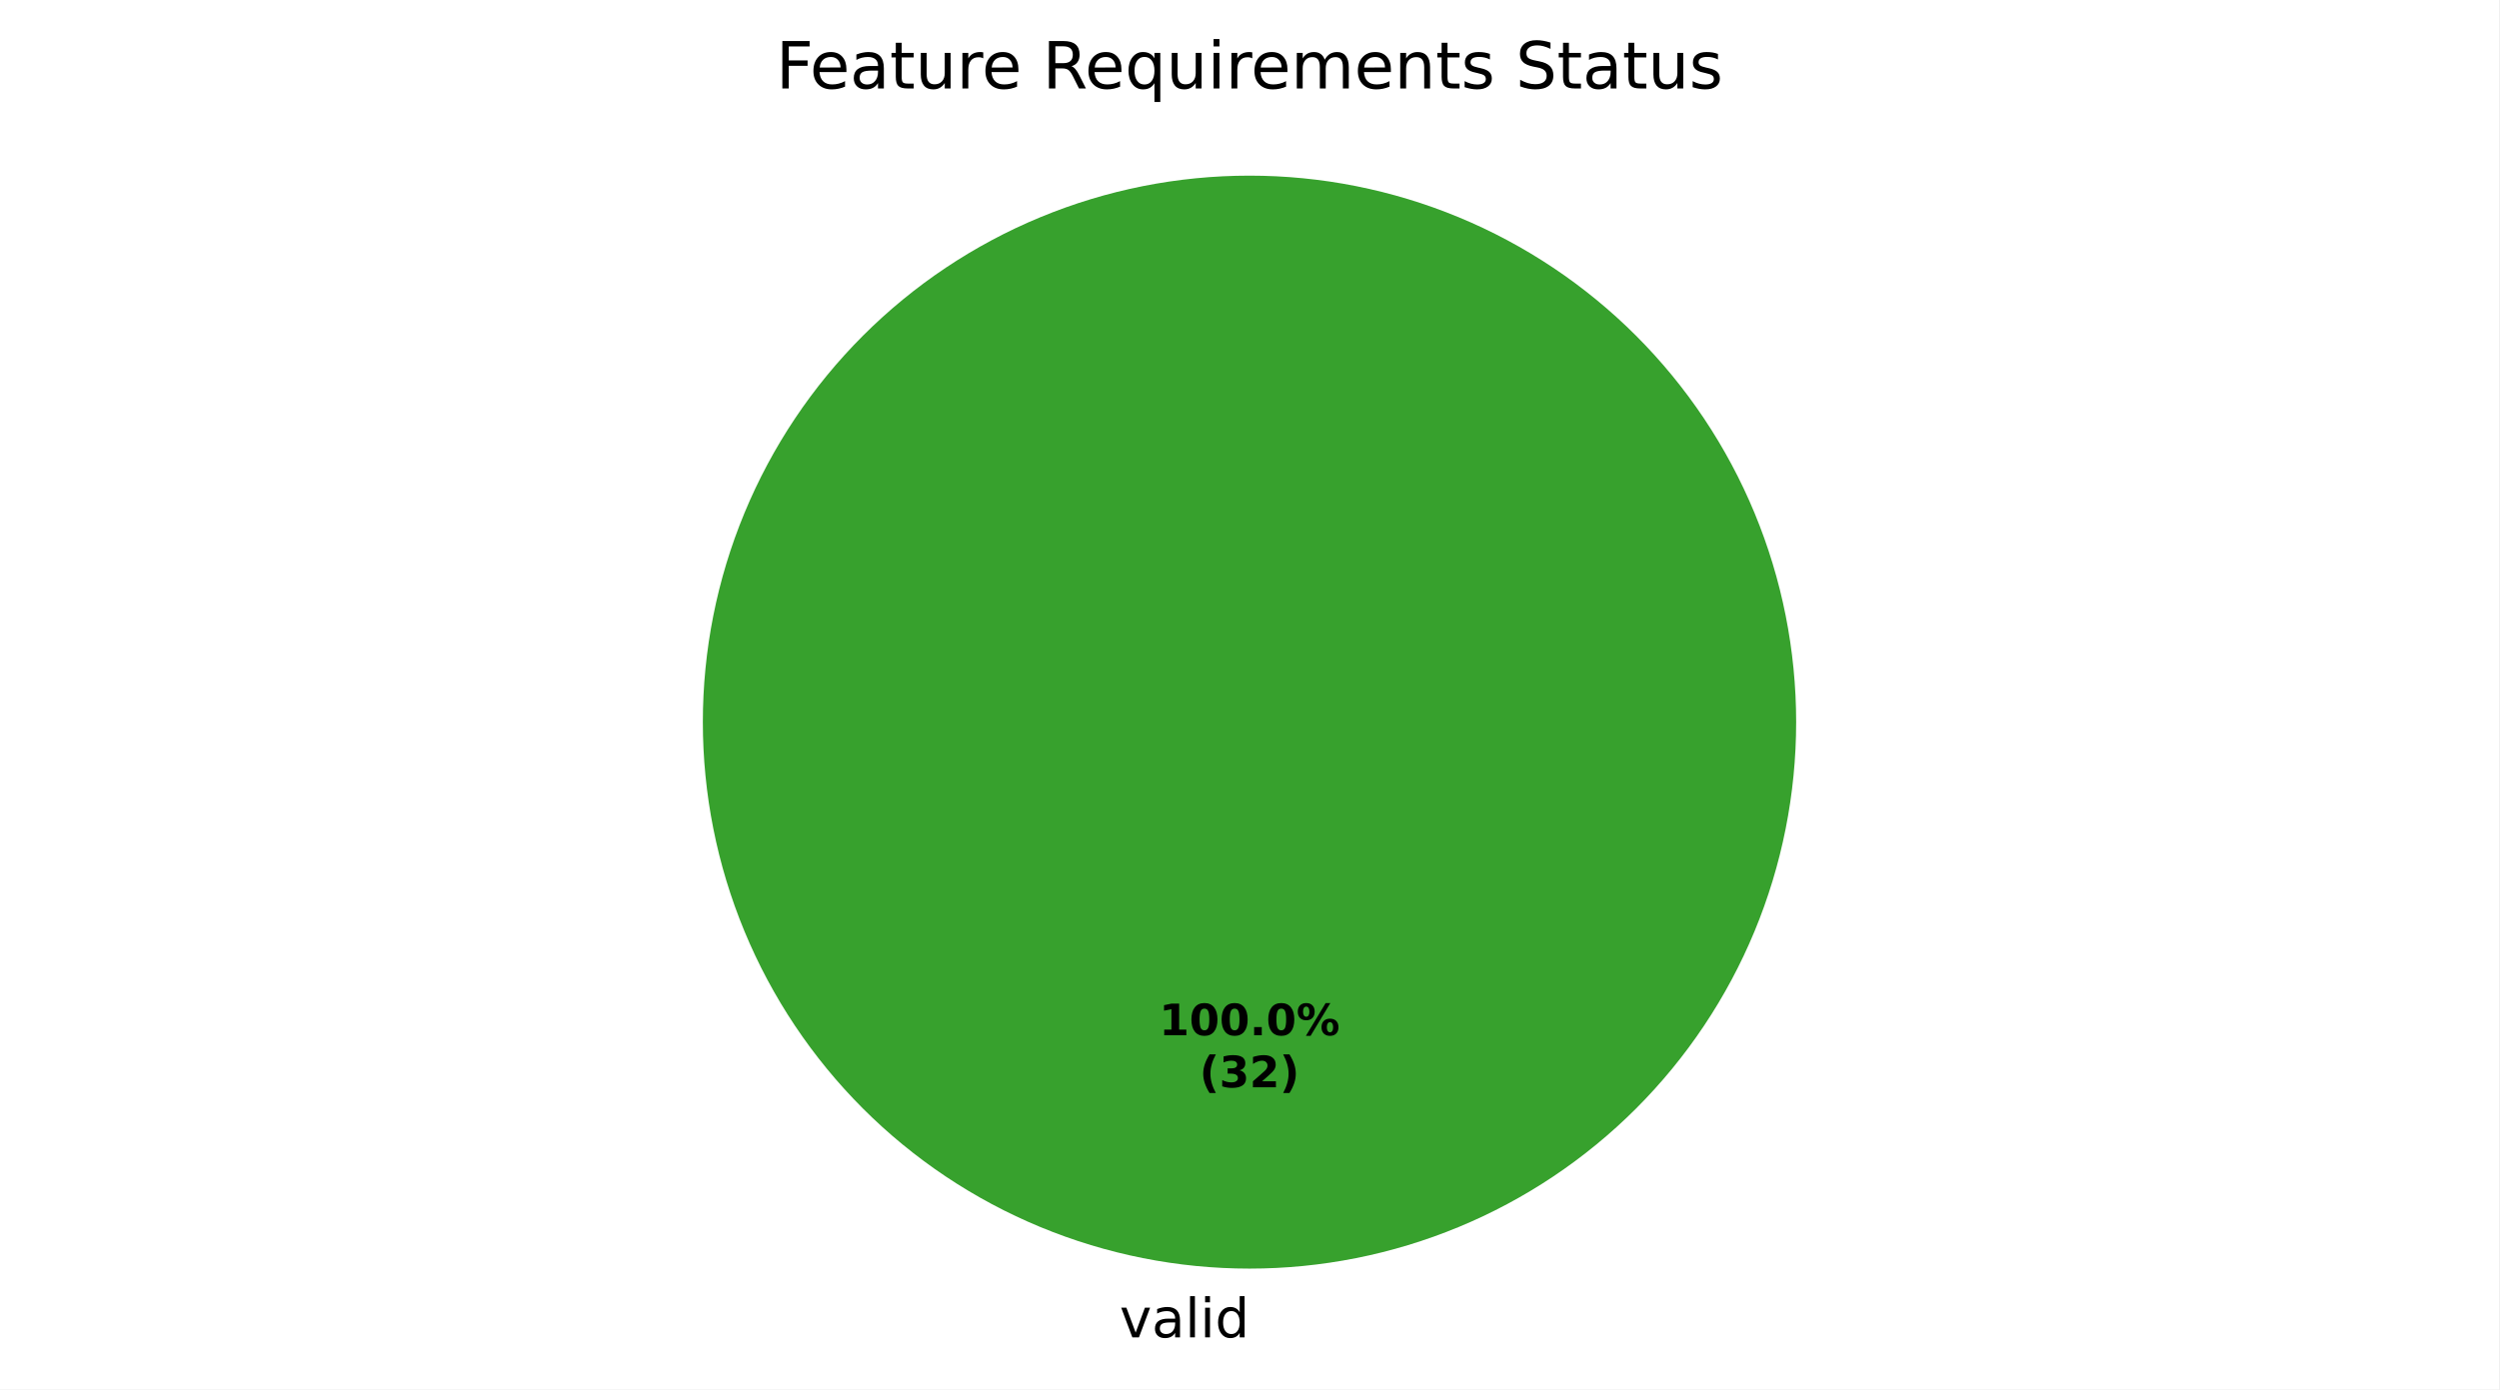
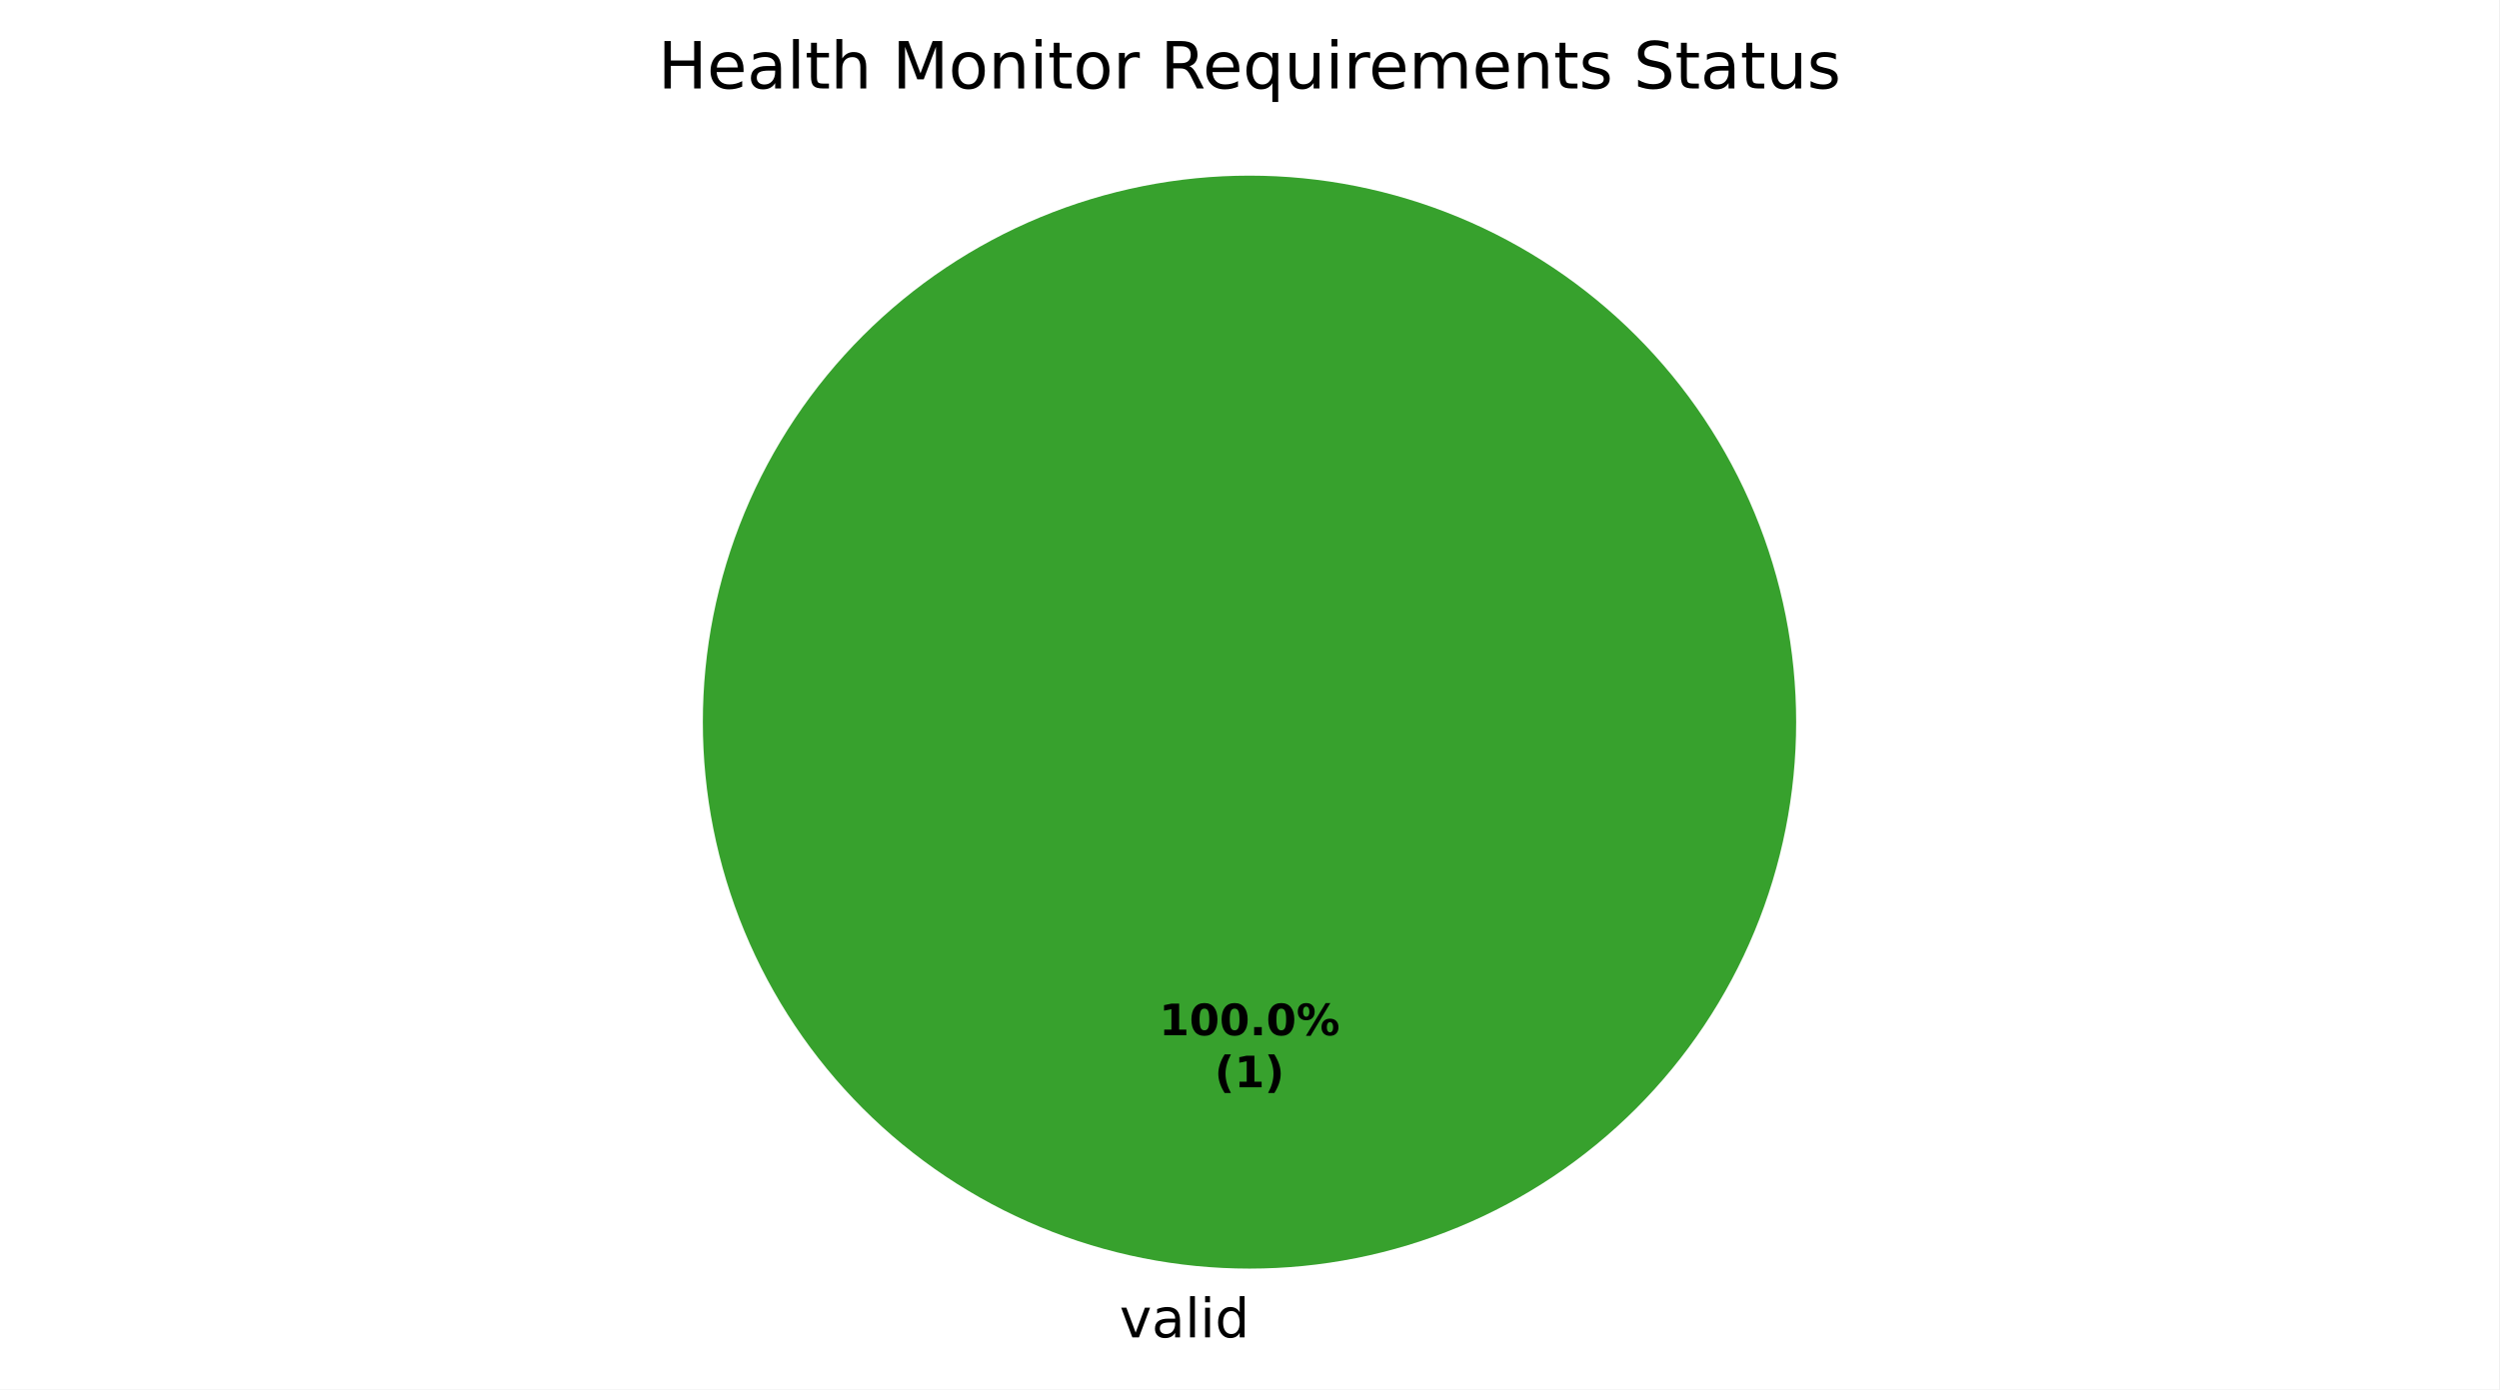
<svg xmlns="http://www.w3.org/2000/svg" xmlns:xlink="http://www.w3.org/1999/xlink" width="460.8pt" height="256.279pt" viewBox="0 0 460.8 256.279" version="1.1">
  <defs>
    <style type="text/css">*{stroke-linejoin: round; stroke-linecap: butt}</style>
  </defs>
  <g id="figure_1">
    <g id="patch_1">
      <path d="M 0 256.279  L 460.8 256.279  L 460.8 0  L 0 0  z " style="fill: #ffffff" />
    </g>
    <g id="axes_1">
      <g id="patch_2">
        <path d="M 331.2 133.198  C 331.2 119.961 328.593 106.853 323.527 94.624  C 318.462 82.394 311.036 71.282 301.676 61.922  C 292.316 52.562 281.204 45.137 268.974 40.071  C 256.745 35.006 243.637 32.398 230.4 32.398  C 217.163 32.398 204.055 35.006 191.826 40.071  C 179.596 45.137 168.484 52.562 159.124 61.922  C 149.764 71.282 142.338 82.394 137.273 94.624  C 132.207 106.853 129.6 119.961 129.6 133.198  C 129.6 146.435 132.207 159.543 137.273 171.773  C 142.338 184.002 149.764 195.115 159.124 204.474  C 168.484 213.834 179.596 221.26 191.826 226.325  C 204.055 231.391 217.163 233.998 230.4 233.998  C 243.637 233.998 256.745 231.391 268.974 226.325  C 281.204 221.26 292.316 213.834 301.676 204.474  C 311.036 195.115 318.462 184.002 323.527 171.773  C 328.593 159.543 331.2 146.435 331.2 133.198  M 230.4 133.198  z " style="fill: #37a12d" />
      </g>
      <g id="patch_3">
        <path d="M 230.4 32.398  C 230.4 32.398 230.4 32.398 230.4 32.398  L 230.4 133.198  z " style="fill: #ca2828" />
      </g>
      <g id="matplotlib.axis_1" />
      <g id="matplotlib.axis_2" />
      <g id="text_1">
        <g transform="translate(206.4484 246.6762) scale(0.1 -0.1)">
          <defs>
            <path id="DejaVuSans-59" d="M 191 3500  L 800 3500  L 1894 563  L 2988 3500  L 3597 3500  L 2284 0  L 1503 0  L 191 3500  z " transform="scale(0.015625)" />
            <path id="DejaVuSans-44" d="M 2194 1759  Q 1497 1759 1228 1600  Q 959 1441 959 1056  Q 959 750 1161 570  Q 1363 391 1709 391  Q 2188 391 2477 730  Q 2766 1069 2766 1631  L 2766 1759  L 2194 1759  z M 3341 1997  L 3341 0  L 2766 0  L 2766 531  Q 2569 213 2275 61  Q 1981 -91 1556 -91  Q 1019 -91 701 211  Q 384 513 384 1019  Q 384 1609 779 1909  Q 1175 2209 1959 2209  L 2766 2209  L 2766 2266  Q 2766 2663 2505 2880  Q 2244 3097 1772 3097  Q 1472 3097 1187 3025  Q 903 2953 641 2809  L 641 3341  Q 956 3463 1253 3523  Q 1550 3584 1831 3584  Q 2591 3584 2966 3190  Q 3341 2797 3341 1997  z " transform="scale(0.015625)" />
            <path id="DejaVuSans-4f" d="M 603 4863  L 1178 4863  L 1178 0  L 603 0  L 603 4863  z " transform="scale(0.015625)" />
            <path id="DejaVuSans-4c" d="M 603 3500  L 1178 3500  L 1178 0  L 603 0  L 603 3500  z M 603 4863  L 1178 4863  L 1178 4134  L 603 4134  L 603 4863  z " transform="scale(0.015625)" />
            <path id="DejaVuSans-47" d="M 2906 2969  L 2906 4863  L 3481 4863  L 3481 0  L 2906 0  L 2906 525  Q 2725 213 2448 61  Q 2172 -91 1784 -91  Q 1150 -91 751 415  Q 353 922 353 1747  Q 353 2572 751 3078  Q 1150 3584 1784 3584  Q 2172 3584 2448 3432  Q 2725 3281 2906 2969  z M 947 1747  Q 947 1113 1208 752  Q 1469 391 1925 391  Q 2381 391 2643 752  Q 2906 1113 2906 1747  Q 2906 2381 2643 2742  Q 2381 3103 1925 3103  Q 1469 3103 1208 2742  Q 947 2381 947 1747  z " transform="scale(0.015625)" />
          </defs>
          <use xlink:href="#DejaVuSans-59" />
          <use xlink:href="#DejaVuSans-44" transform="translate(59.1875 0)" />
          <use xlink:href="#DejaVuSans-4f" transform="translate(120.4688 0)" />
          <use xlink:href="#DejaVuSans-4c" transform="translate(148.25 0)" />
          <use xlink:href="#DejaVuSans-47" transform="translate(176.0312 0)" />
        </g>
      </g>
      <g id="text_2">
        <g transform="translate(213.74 190.9555) scale(0.08 -0.08)">
          <defs>
            <path id="DejaVuSans-Bold-14" d="M 750 831  L 1813 831  L 1813 3847  L 722 3622  L 722 4441  L 1806 4666  L 2950 4666  L 2950 831  L 4013 831  L 4013 0  L 750 0  L 750 831  z " transform="scale(0.015625)" />
            <path id="DejaVuSans-Bold-13" d="M 2944 2338  Q 2944 3213 2780 3570  Q 2616 3928 2228 3928  Q 1841 3928 1675 3570  Q 1509 3213 1509 2338  Q 1509 1453 1675 1090  Q 1841 728 2228 728  Q 2613 728 2778 1090  Q 2944 1453 2944 2338  z M 4147 2328  Q 4147 1169 3647 539  Q 3147 -91 2228 -91  Q 1306 -91 806 539  Q 306 1169 306 2328  Q 306 3491 806 4120  Q 1306 4750 2228 4750  Q 3147 4750 3647 4120  Q 4147 3491 4147 2328  z " transform="scale(0.015625)" />
            <path id="DejaVuSans-Bold-11" d="M 653 1209  L 1778 1209  L 1778 0  L 653 0  L 653 1209  z " transform="scale(0.015625)" />
            <path id="DejaVuSans-Bold-8" d="M 4959 1925  Q 4738 1925 4616 1733  Q 4494 1541 4494 1184  Q 4494 825 4614 633  Q 4734 441 4959 441  Q 5184 441 5303 633  Q 5422 825 5422 1184  Q 5422 1541 5301 1733  Q 5181 1925 4959 1925  z M 4959 2450  Q 5541 2450 5875 2112  Q 6209 1775 6209 1184  Q 6209 594 5875 251  Q 5541 -91 4959 -91  Q 4378 -91 4042 251  Q 3706 594 3706 1184  Q 3706 1772 4042 2111  Q 4378 2450 4959 2450  z M 2094 -91  L 1403 -91  L 4319 4750  L 5013 4750  L 2094 -91  z M 1453 4750  Q 2034 4750 2367 4411  Q 2700 4072 2700 3481  Q 2700 2891 2367 2550  Q 2034 2209 1453 2209  Q 872 2209 539 2550  Q 206 2891 206 3481  Q 206 4072 539 4411  Q 872 4750 1453 4750  z M 1453 4225  Q 1228 4225 1106 4031  Q 984 3838 984 3481  Q 984 3122 1106 2926  Q 1228 2731 1453 2731  Q 1678 2731 1798 2926  Q 1919 3122 1919 3481  Q 1919 3838 1797 4031  Q 1675 4225 1453 4225  z " transform="scale(0.015625)" />
          </defs>
          <use xlink:href="#DejaVuSans-Bold-14" />
          <use xlink:href="#DejaVuSans-Bold-13" transform="translate(69.57812 0)" />
          <use xlink:href="#DejaVuSans-Bold-13" transform="translate(139.1562 0)" />
          <use xlink:href="#DejaVuSans-Bold-11" transform="translate(208.7344 0)" />
          <use xlink:href="#DejaVuSans-Bold-13" transform="translate(246.7188 0)" />
          <use xlink:href="#DejaVuSans-Bold-8" transform="translate(316.2969 0)" />
        </g>
-         <g transform="translate(221.1775 200.557) scale(0.08 -0.08)">
+         <g transform="translate(223.9606 200.557) scale(0.08 -0.08)">
          <defs>
            <path id="DejaVuSans-Bold-b" d="M 2413 -844  L 1484 -844  Q 1006 -72 778 623  Q 550 1319 550 2003  Q 550 2688 779 3389  Q 1009 4091 1484 4856  L 2413 4856  Q 2013 4116 1813 3408  Q 1613 2700 1613 2009  Q 1613 1319 1811 609  Q 2009 -100 2413 -844  z " transform="scale(0.015625)" />
-             <path id="DejaVuSans-Bold-16" d="M 2981 2516  Q 3453 2394 3698 2092  Q 3944 1791 3944 1325  Q 3944 631 3412 270  Q 2881 -91 1863 -91  Q 1503 -91 1142 -33  Q 781 25 428 141  L 428 1069  Q 766 900 1098 814  Q 1431 728 1753 728  Q 2231 728 2486 893  Q 2741 1059 2741 1369  Q 2741 1688 2480 1852  Q 2219 2016 1709 2016  L 1228 2016  L 1228 2791  L 1734 2791  Q 2188 2791 2409 2933  Q 2631 3075 2631 3366  Q 2631 3634 2415 3781  Q 2200 3928 1806 3928  Q 1516 3928 1219 3862  Q 922 3797 628 3669  L 628 4550  Q 984 4650 1334 4700  Q 1684 4750 2022 4750  Q 2931 4750 3382 4451  Q 3834 4153 3834 3553  Q 3834 3144 3618 2883  Q 3403 2622 2981 2516  z " transform="scale(0.015625)" />
-             <path id="DejaVuSans-Bold-15" d="M 1844 884  L 3897 884  L 3897 0  L 506 0  L 506 884  L 2209 2388  Q 2438 2594 2547 2791  Q 2656 2988 2656 3200  Q 2656 3528 2436 3728  Q 2216 3928 1850 3928  Q 1569 3928 1234 3808  Q 900 3688 519 3450  L 519 4475  Q 925 4609 1322 4679  Q 1719 4750 2100 4750  Q 2938 4750 3402 4381  Q 3866 4013 3866 3353  Q 3866 2972 3669 2642  Q 3472 2313 2841 1759  L 1844 884  z " transform="scale(0.015625)" />
            <path id="DejaVuSans-Bold-c" d="M 513 -844  Q 913 -100 1113 609  Q 1313 1319 1313 2009  Q 1313 2700 1113 3408  Q 913 4116 513 4856  L 1441 4856  Q 1916 4091 2145 3389  Q 2375 2688 2375 2003  Q 2375 1319 2147 623  Q 1919 -72 1441 -844  L 513 -844  z " transform="scale(0.015625)" />
          </defs>
          <use xlink:href="#DejaVuSans-Bold-b" />
-           <use xlink:href="#DejaVuSans-Bold-16" transform="translate(45.70312 0)" />
-           <use xlink:href="#DejaVuSans-Bold-15" transform="translate(115.2812 0)" />
-           <use xlink:href="#DejaVuSans-Bold-c" transform="translate(184.8594 0)" />
+           <use xlink:href="#DejaVuSans-Bold-14" transform="translate(45.70312 0)" />
+           <use xlink:href="#DejaVuSans-Bold-c" transform="translate(115.2812 0)" />
        </g>
      </g>
      <g id="text_3">
-         <g transform="translate(143.0822 16.31812) scale(0.12 -0.12)">
+         <g transform="translate(121.3378 16.31812) scale(0.12 -0.12)">
          <defs>
-             <path id="DejaVuSans-29" d="M 628 4666  L 3309 4666  L 3309 4134  L 1259 4134  L 1259 2759  L 3109 2759  L 3109 2228  L 1259 2228  L 1259 0  L 628 0  L 628 4666  z " transform="scale(0.015625)" />
+             <path id="DejaVuSans-2b" d="M 628 4666  L 1259 4666  L 1259 2753  L 3553 2753  L 3553 4666  L 4184 4666  L 4184 0  L 3553 0  L 3553 2222  L 1259 2222  L 1259 0  L 628 0  L 628 4666  z " transform="scale(0.015625)" />
            <path id="DejaVuSans-48" d="M 3597 1894  L 3597 1613  L 953 1613  Q 991 1019 1311 708  Q 1631 397 2203 397  Q 2534 397 2845 478  Q 3156 559 3463 722  L 3463 178  Q 3153 47 2828 -22  Q 2503 -91 2169 -91  Q 1331 -91 842 396  Q 353 884 353 1716  Q 353 2575 817 3079  Q 1281 3584 2069 3584  Q 2775 3584 3186 3129  Q 3597 2675 3597 1894  z M 3022 2063  Q 3016 2534 2758 2815  Q 2500 3097 2075 3097  Q 1594 3097 1305 2825  Q 1016 2553 972 2059  L 3022 2063  z " transform="scale(0.015625)" />
            <path id="DejaVuSans-57" d="M 1172 4494  L 1172 3500  L 2356 3500  L 2356 3053  L 1172 3053  L 1172 1153  Q 1172 725 1289 603  Q 1406 481 1766 481  L 2356 481  L 2356 0  L 1766 0  Q 1100 0 847 248  Q 594 497 594 1153  L 594 3053  L 172 3053  L 172 3500  L 594 3500  L 594 4494  L 1172 4494  z " transform="scale(0.015625)" />
-             <path id="DejaVuSans-58" d="M 544 1381  L 544 3500  L 1119 3500  L 1119 1403  Q 1119 906 1312 657  Q 1506 409 1894 409  Q 2359 409 2629 706  Q 2900 1003 2900 1516  L 2900 3500  L 3475 3500  L 3475 0  L 2900 0  L 2900 538  Q 2691 219 2414 64  Q 2138 -91 1772 -91  Q 1169 -91 856 284  Q 544 659 544 1381  z M 1991 3584  L 1991 3584  z " transform="scale(0.015625)" />
+             <path id="DejaVuSans-4b" d="M 3513 2113  L 3513 0  L 2938 0  L 2938 2094  Q 2938 2591 2744 2837  Q 2550 3084 2163 3084  Q 1697 3084 1428 2787  Q 1159 2491 1159 1978  L 1159 0  L 581 0  L 581 4863  L 1159 4863  L 1159 2956  Q 1366 3272 1645 3428  Q 1925 3584 2291 3584  Q 2894 3584 3203 3211  Q 3513 2838 3513 2113  z " transform="scale(0.015625)" />
+             <path id="DejaVuSans-3" transform="scale(0.015625)" />
+             <path id="DejaVuSans-30" d="M 628 4666  L 1569 4666  L 2759 1491  L 3956 4666  L 4897 4666  L 4897 0  L 4281 0  L 4281 4097  L 3078 897  L 2444 897  L 1241 4097  L 1241 0  L 628 0  L 628 4666  z " transform="scale(0.015625)" />
+             <path id="DejaVuSans-52" d="M 1959 3097  Q 1497 3097 1228 2736  Q 959 2375 959 1747  Q 959 1119 1226 758  Q 1494 397 1959 397  Q 2419 397 2687 759  Q 2956 1122 2956 1747  Q 2956 2369 2687 2733  Q 2419 3097 1959 3097  z M 1959 3584  Q 2709 3584 3137 3096  Q 3566 2609 3566 1747  Q 3566 888 3137 398  Q 2709 -91 1959 -91  Q 1206 -91 779 398  Q 353 888 353 1747  Q 353 2609 779 3096  Q 1206 3584 1959 3584  z " transform="scale(0.015625)" />
+             <path id="DejaVuSans-51" d="M 3513 2113  L 3513 0  L 2938 0  L 2938 2094  Q 2938 2591 2744 2837  Q 2550 3084 2163 3084  Q 1697 3084 1428 2787  Q 1159 2491 1159 1978  L 1159 0  L 581 0  L 581 3500  L 1159 3500  L 1159 2956  Q 1366 3272 1645 3428  Q 1925 3584 2291 3584  Q 2894 3584 3203 3211  Q 3513 2838 3513 2113  z " transform="scale(0.015625)" />
            <path id="DejaVuSans-55" d="M 2631 2963  Q 2534 3019 2420 3045  Q 2306 3072 2169 3072  Q 1681 3072 1420 2755  Q 1159 2438 1159 1844  L 1159 0  L 581 0  L 581 3500  L 1159 3500  L 1159 2956  Q 1341 3275 1631 3429  Q 1922 3584 2338 3584  Q 2397 3584 2469 3576  Q 2541 3569 2628 3553  L 2631 2963  z " transform="scale(0.015625)" />
-             <path id="DejaVuSans-3" transform="scale(0.015625)" />
            <path id="DejaVuSans-35" d="M 2841 2188  Q 3044 2119 3236 1894  Q 3428 1669 3622 1275  L 4263 0  L 3584 0  L 2988 1197  Q 2756 1666 2539 1819  Q 2322 1972 1947 1972  L 1259 1972  L 1259 0  L 628 0  L 628 4666  L 2053 4666  Q 2853 4666 3247 4331  Q 3641 3997 3641 3322  Q 3641 2881 3436 2590  Q 3231 2300 2841 2188  z M 1259 4147  L 1259 2491  L 2053 2491  Q 2509 2491 2742 2702  Q 2975 2913 2975 3322  Q 2975 3731 2742 3939  Q 2509 4147 2053 4147  L 1259 4147  z " transform="scale(0.015625)" />
            <path id="DejaVuSans-54" d="M 947 1747  Q 947 1113 1208 752  Q 1469 391 1925 391  Q 2381 391 2643 752  Q 2906 1113 2906 1747  Q 2906 2381 2643 2742  Q 2381 3103 1925 3103  Q 1469 3103 1208 2742  Q 947 2381 947 1747  z M 2906 525  Q 2725 213 2448 61  Q 2172 -91 1784 -91  Q 1150 -91 751 415  Q 353 922 353 1747  Q 353 2572 751 3078  Q 1150 3584 1784 3584  Q 2172 3584 2448 3432  Q 2725 3281 2906 2969  L 2906 3500  L 3481 3500  L 3481 -1331  L 2906 -1331  L 2906 525  z " transform="scale(0.015625)" />
+             <path id="DejaVuSans-58" d="M 544 1381  L 544 3500  L 1119 3500  L 1119 1403  Q 1119 906 1312 657  Q 1506 409 1894 409  Q 2359 409 2629 706  Q 2900 1003 2900 1516  L 2900 3500  L 3475 3500  L 3475 0  L 2900 0  L 2900 538  Q 2691 219 2414 64  Q 2138 -91 1772 -91  Q 1169 -91 856 284  Q 544 659 544 1381  z M 1991 3584  L 1991 3584  z " transform="scale(0.015625)" />
            <path id="DejaVuSans-50" d="M 3328 2828  Q 3544 3216 3844 3400  Q 4144 3584 4550 3584  Q 5097 3584 5394 3201  Q 5691 2819 5691 2113  L 5691 0  L 5113 0  L 5113 2094  Q 5113 2597 4934 2840  Q 4756 3084 4391 3084  Q 3944 3084 3684 2787  Q 3425 2491 3425 1978  L 3425 0  L 2847 0  L 2847 2094  Q 2847 2600 2669 2842  Q 2491 3084 2119 3084  Q 1678 3084 1418 2786  Q 1159 2488 1159 1978  L 1159 0  L 581 0  L 581 3500  L 1159 3500  L 1159 2956  Q 1356 3278 1631 3431  Q 1906 3584 2284 3584  Q 2666 3584 2933 3390  Q 3200 3197 3328 2828  z " transform="scale(0.015625)" />
-             <path id="DejaVuSans-51" d="M 3513 2113  L 3513 0  L 2938 0  L 2938 2094  Q 2938 2591 2744 2837  Q 2550 3084 2163 3084  Q 1697 3084 1428 2787  Q 1159 2491 1159 1978  L 1159 0  L 581 0  L 581 3500  L 1159 3500  L 1159 2956  Q 1366 3272 1645 3428  Q 1925 3584 2291 3584  Q 2894 3584 3203 3211  Q 3513 2838 3513 2113  z " transform="scale(0.015625)" />
            <path id="DejaVuSans-56" d="M 2834 3397  L 2834 2853  Q 2591 2978 2328 3040  Q 2066 3103 1784 3103  Q 1356 3103 1142 2972  Q 928 2841 928 2578  Q 928 2378 1081 2264  Q 1234 2150 1697 2047  L 1894 2003  Q 2506 1872 2764 1633  Q 3022 1394 3022 966  Q 3022 478 2636 193  Q 2250 -91 1575 -91  Q 1294 -91 989 -36  Q 684 19 347 128  L 347 722  Q 666 556 975 473  Q 1284 391 1588 391  Q 1994 391 2212 530  Q 2431 669 2431 922  Q 2431 1156 2273 1281  Q 2116 1406 1581 1522  L 1381 1569  Q 847 1681 609 1914  Q 372 2147 372 2553  Q 372 3047 722 3315  Q 1072 3584 1716 3584  Q 2034 3584 2315 3537  Q 2597 3491 2834 3397  z " transform="scale(0.015625)" />
            <path id="DejaVuSans-36" d="M 3425 4513  L 3425 3897  Q 3066 4069 2747 4153  Q 2428 4238 2131 4238  Q 1616 4238 1336 4038  Q 1056 3838 1056 3469  Q 1056 3159 1242 3001  Q 1428 2844 1947 2747  L 2328 2669  Q 3034 2534 3370 2195  Q 3706 1856 3706 1288  Q 3706 609 3251 259  Q 2797 -91 1919 -91  Q 1588 -91 1214 -16  Q 841 59 441 206  L 441 856  Q 825 641 1194 531  Q 1563 422 1919 422  Q 2459 422 2753 634  Q 3047 847 3047 1241  Q 3047 1584 2836 1778  Q 2625 1972 2144 2069  L 1759 2144  Q 1053 2284 737 2584  Q 422 2884 422 3419  Q 422 4038 858 4394  Q 1294 4750 2059 4750  Q 2388 4750 2728 4690  Q 3069 4631 3425 4513  z " transform="scale(0.015625)" />
          </defs>
-           <use xlink:href="#DejaVuSans-29" />
-           <use xlink:href="#DejaVuSans-48" transform="translate(52.04688 0)" />
-           <use xlink:href="#DejaVuSans-44" transform="translate(113.5781 0)" />
-           <use xlink:href="#DejaVuSans-57" transform="translate(174.8594 0)" />
-           <use xlink:href="#DejaVuSans-58" transform="translate(214.0625 0)" />
-           <use xlink:href="#DejaVuSans-55" transform="translate(277.4375 0)" />
-           <use xlink:href="#DejaVuSans-48" transform="translate(316.3438 0)" />
-           <use xlink:href="#DejaVuSans-3" transform="translate(377.875 0)" />
-           <use xlink:href="#DejaVuSans-35" transform="translate(409.6562 0)" />
-           <use xlink:href="#DejaVuSans-48" transform="translate(474.6562 0)" />
-           <use xlink:href="#DejaVuSans-54" transform="translate(536.1875 0)" />
-           <use xlink:href="#DejaVuSans-58" transform="translate(599.6719 0)" />
-           <use xlink:href="#DejaVuSans-4c" transform="translate(663.0469 0)" />
-           <use xlink:href="#DejaVuSans-55" transform="translate(690.8281 0)" />
-           <use xlink:href="#DejaVuSans-48" transform="translate(729.7344 0)" />
-           <use xlink:href="#DejaVuSans-50" transform="translate(791.2656 0)" />
-           <use xlink:href="#DejaVuSans-48" transform="translate(888.6719 0)" />
-           <use xlink:href="#DejaVuSans-51" transform="translate(950.2031 0)" />
-           <use xlink:href="#DejaVuSans-57" transform="translate(1013.578 0)" />
-           <use xlink:href="#DejaVuSans-56" transform="translate(1052.781 0)" />
-           <use xlink:href="#DejaVuSans-3" transform="translate(1104.875 0)" />
-           <use xlink:href="#DejaVuSans-36" transform="translate(1136.656 0)" />
-           <use xlink:href="#DejaVuSans-57" transform="translate(1200.141 0)" />
-           <use xlink:href="#DejaVuSans-44" transform="translate(1239.344 0)" />
-           <use xlink:href="#DejaVuSans-57" transform="translate(1300.625 0)" />
-           <use xlink:href="#DejaVuSans-58" transform="translate(1339.828 0)" />
-           <use xlink:href="#DejaVuSans-56" transform="translate(1403.203 0)" />
+           <use xlink:href="#DejaVuSans-2b" />
+           <use xlink:href="#DejaVuSans-48" transform="translate(75.20312 0)" />
+           <use xlink:href="#DejaVuSans-44" transform="translate(136.7344 0)" />
+           <use xlink:href="#DejaVuSans-4f" transform="translate(198.0156 0)" />
+           <use xlink:href="#DejaVuSans-57" transform="translate(225.7969 0)" />
+           <use xlink:href="#DejaVuSans-4b" transform="translate(265 0)" />
+           <use xlink:href="#DejaVuSans-3" transform="translate(328.375 0)" />
+           <use xlink:href="#DejaVuSans-30" transform="translate(360.1562 0)" />
+           <use xlink:href="#DejaVuSans-52" transform="translate(446.4375 0)" />
+           <use xlink:href="#DejaVuSans-51" transform="translate(507.625 0)" />
+           <use xlink:href="#DejaVuSans-4c" transform="translate(571 0)" />
+           <use xlink:href="#DejaVuSans-57" transform="translate(598.7812 0)" />
+           <use xlink:href="#DejaVuSans-52" transform="translate(637.9844 0)" />
+           <use xlink:href="#DejaVuSans-55" transform="translate(699.1719 0)" />
+           <use xlink:href="#DejaVuSans-3" transform="translate(740.2812 0)" />
+           <use xlink:href="#DejaVuSans-35" transform="translate(772.0625 0)" />
+           <use xlink:href="#DejaVuSans-48" transform="translate(837.0625 0)" />
+           <use xlink:href="#DejaVuSans-54" transform="translate(898.5938 0)" />
+           <use xlink:href="#DejaVuSans-58" transform="translate(962.0781 0)" />
+           <use xlink:href="#DejaVuSans-4c" transform="translate(1025.453 0)" />
+           <use xlink:href="#DejaVuSans-55" transform="translate(1053.234 0)" />
+           <use xlink:href="#DejaVuSans-48" transform="translate(1092.141 0)" />
+           <use xlink:href="#DejaVuSans-50" transform="translate(1153.672 0)" />
+           <use xlink:href="#DejaVuSans-48" transform="translate(1251.078 0)" />
+           <use xlink:href="#DejaVuSans-51" transform="translate(1312.609 0)" />
+           <use xlink:href="#DejaVuSans-57" transform="translate(1375.984 0)" />
+           <use xlink:href="#DejaVuSans-56" transform="translate(1415.188 0)" />
+           <use xlink:href="#DejaVuSans-3" transform="translate(1467.281 0)" />
+           <use xlink:href="#DejaVuSans-36" transform="translate(1499.062 0)" />
+           <use xlink:href="#DejaVuSans-57" transform="translate(1562.547 0)" />
+           <use xlink:href="#DejaVuSans-44" transform="translate(1601.75 0)" />
+           <use xlink:href="#DejaVuSans-57" transform="translate(1663.031 0)" />
+           <use xlink:href="#DejaVuSans-58" transform="translate(1702.234 0)" />
+           <use xlink:href="#DejaVuSans-56" transform="translate(1765.609 0)" />
        </g>
      </g>
    </g>
  </g>
</svg>
